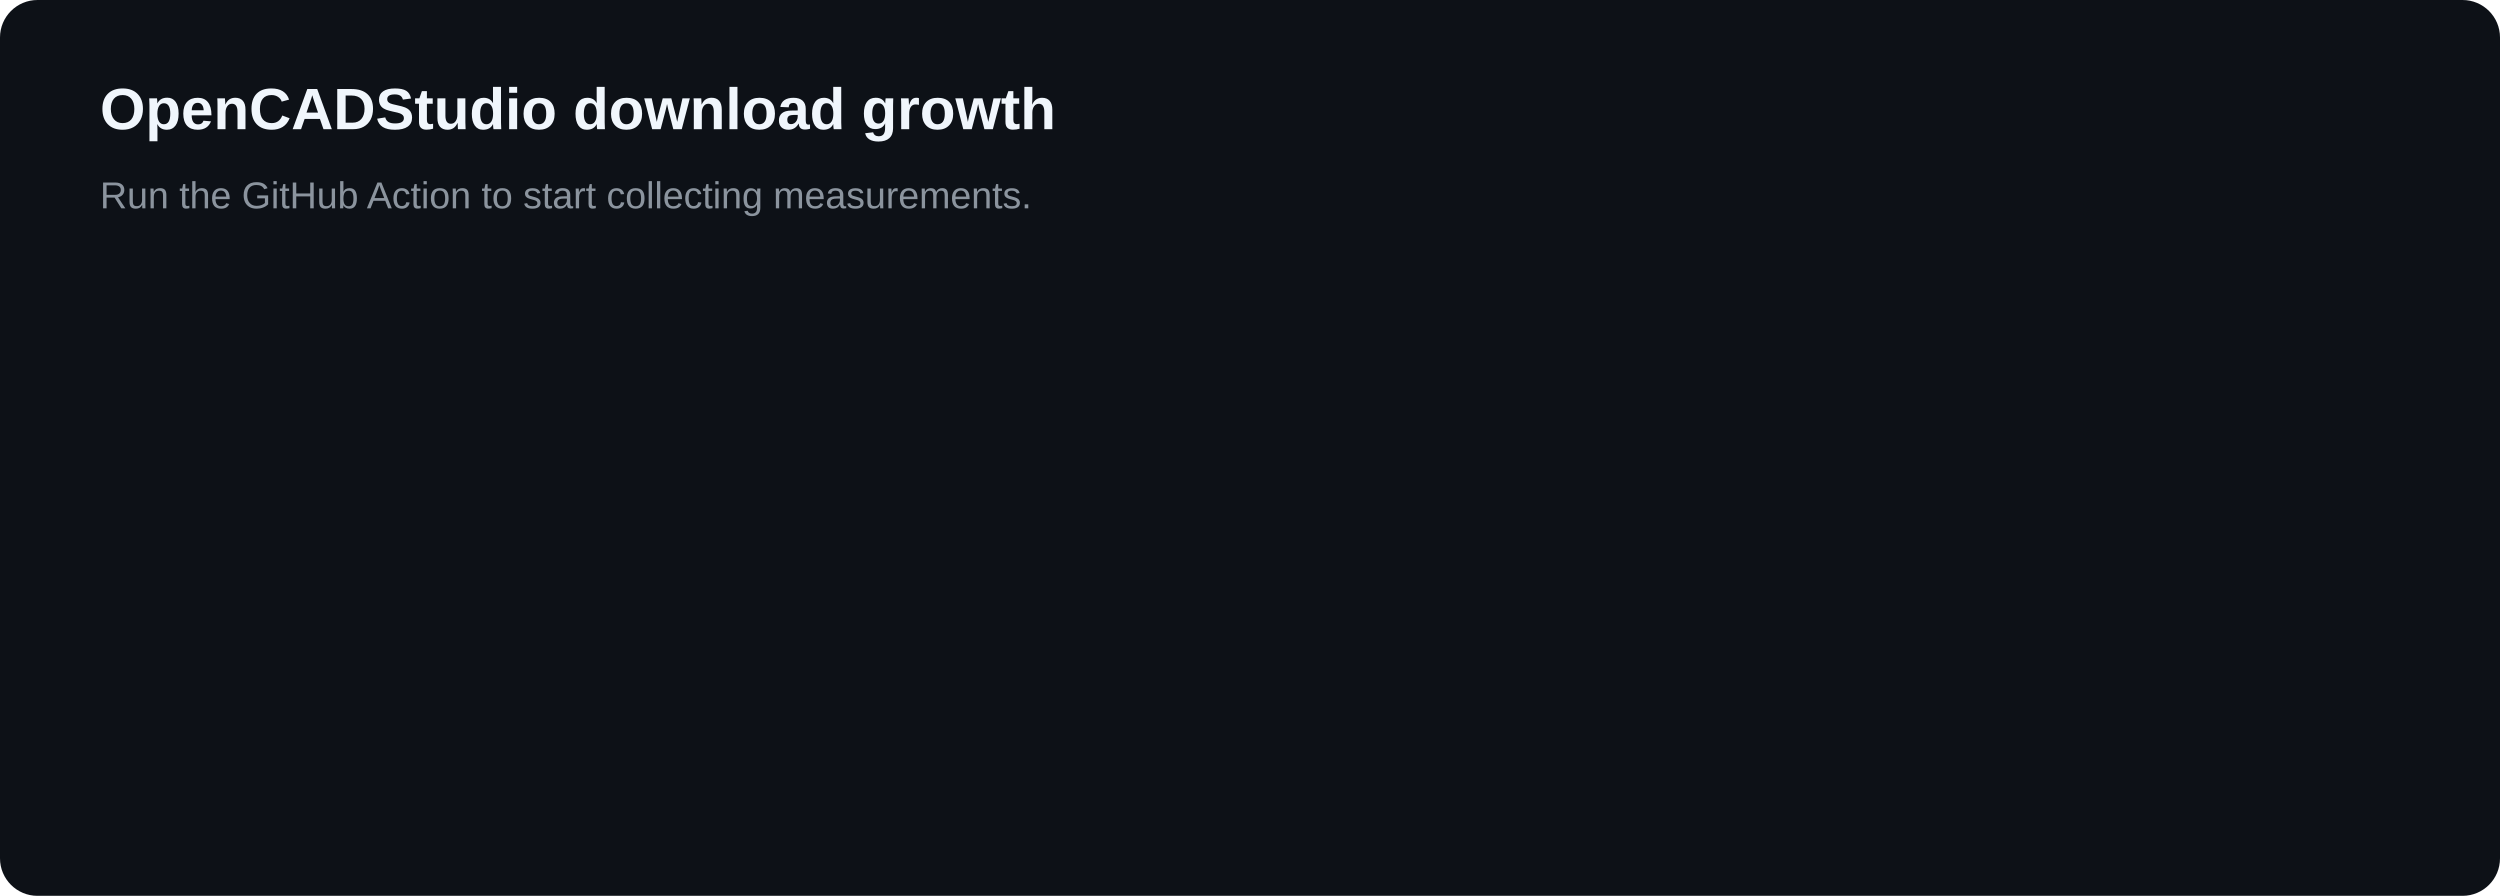
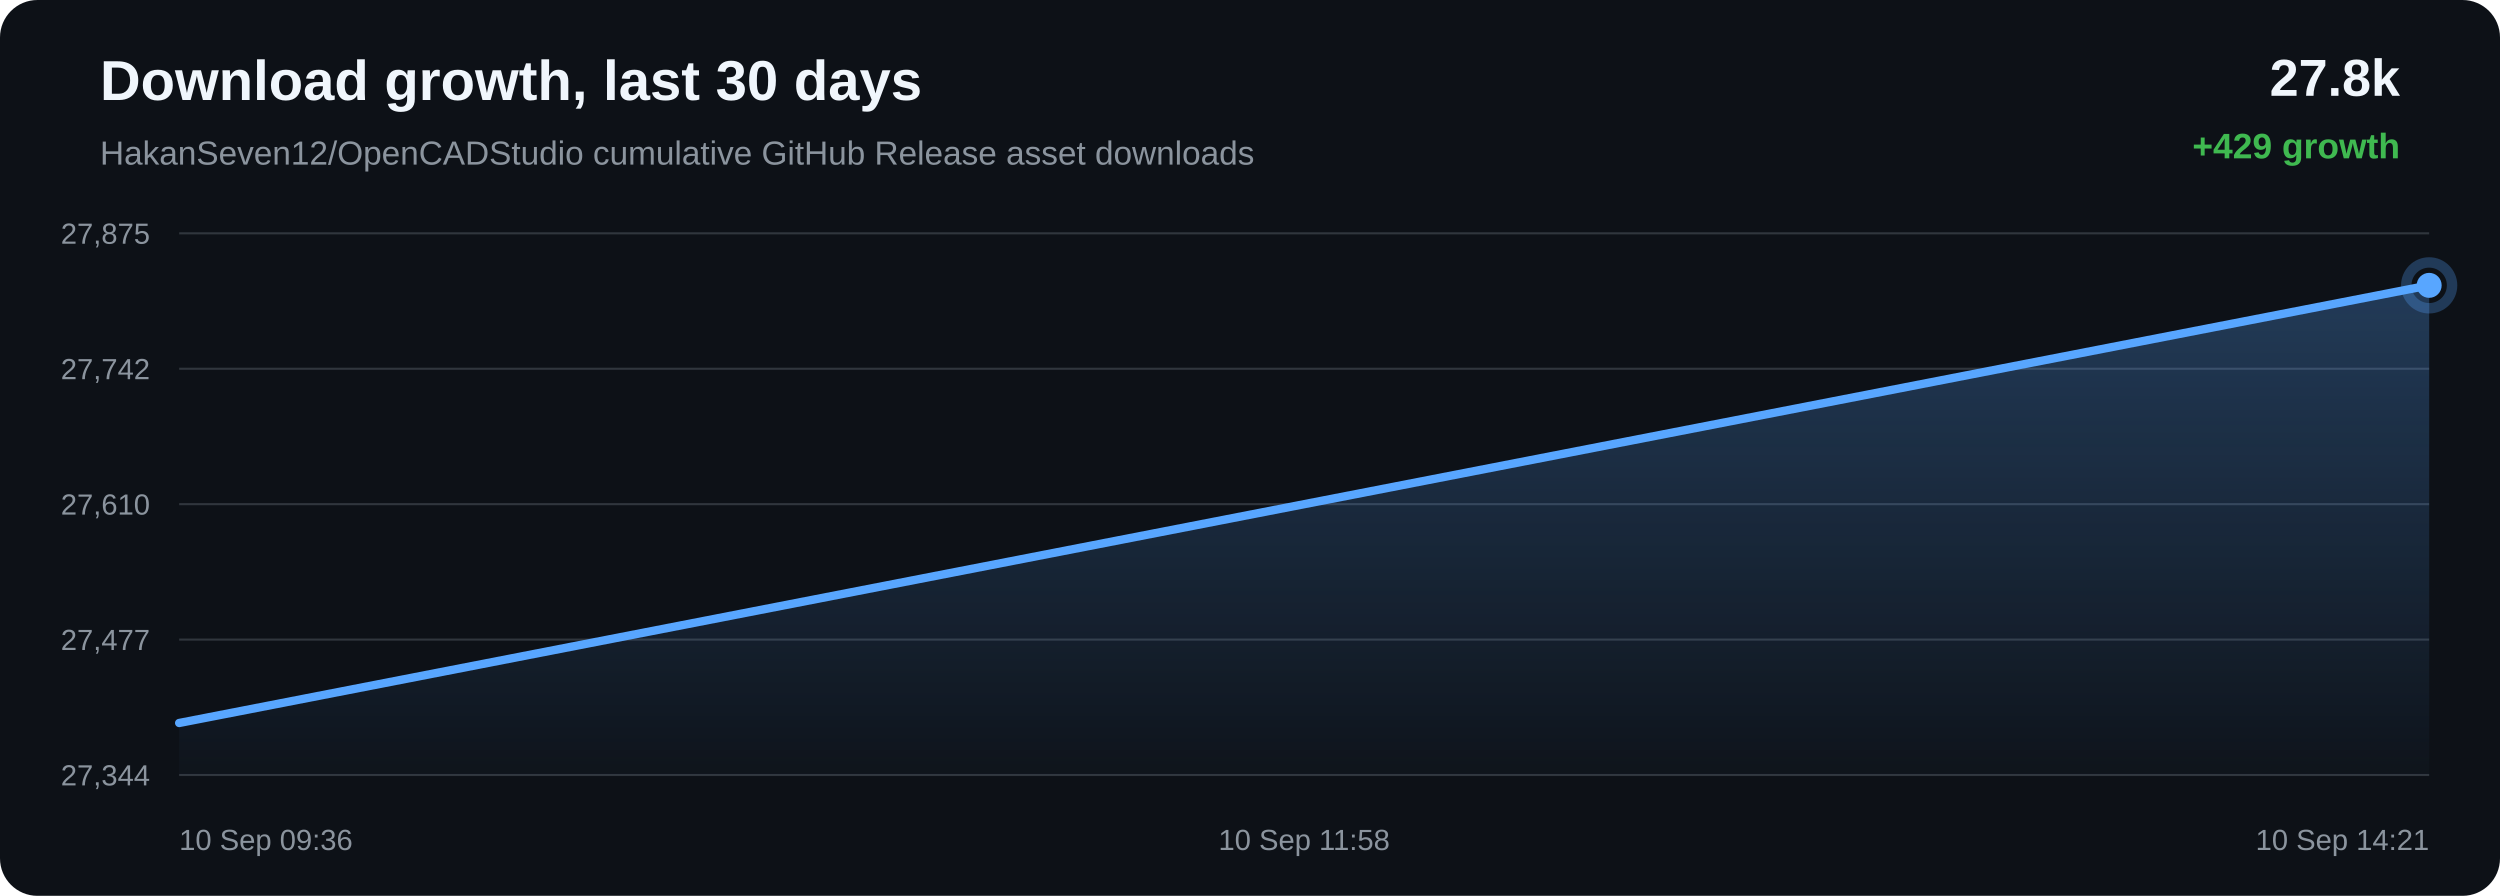
<svg xmlns="http://www.w3.org/2000/svg" width="1200" height="430" viewBox="0 0 1200 430">
+   <defs>
+     <linearGradient id="area" x1="0" x2="0" y1="0" y2="1">
+       <stop offset="0%" stop-color="#58a6ff" stop-opacity="0.28" />
+       <stop offset="100%" stop-color="#58a6ff" stop-opacity="0.02" />
+     </linearGradient>
+   </defs>
  <rect width="100%" height="100%" rx="18" fill="#0d1117" />
-   <text x="48" y="62" fill="#f0f6fc" font-family="Arial, sans-serif" font-size="28" font-weight="700">OpenCADStudio download growth</text>
-   <text x="48" y="100" fill="#8b949e" font-family="Arial, sans-serif" font-size="18">Run the GitHub Action to start collecting measurements.</text>
+   <text x="48" y="48" fill="#f0f6fc" font-family="Arial, sans-serif" font-size="27" font-weight="700">Download growth, last 30 days</text>
+   <text x="48" y="79" fill="#8b949e" font-family="Arial, sans-serif" font-size="16">HakanSeven12/OpenCADStudio cumulative GitHub Release asset downloads</text>
+   <text x="1152" y="46" text-anchor="end" fill="#f0f6fc" font-family="Arial, sans-serif" font-size="25" font-weight="700">27.8k</text>
+   <text x="1152" y="76" text-anchor="end" fill="#3fb950" font-family="Arial, sans-serif" font-size="17" font-weight="700">+429 growth</text>
+   <line x1="86" y1="112.00" x2="1166" y2="112.00" stroke="#30363d" stroke-width="1" />
+   <line x1="86" y1="177.00" x2="1166" y2="177.00" stroke="#30363d" stroke-width="1" />
+   <line x1="86" y1="242.00" x2="1166" y2="242.00" stroke="#30363d" stroke-width="1" />
+   <line x1="86" y1="307.00" x2="1166" y2="307.00" stroke="#30363d" stroke-width="1" />
+   <line x1="86" y1="372.00" x2="1166" y2="372.00" stroke="#30363d" stroke-width="1" />
+   <text x="72" y="117.00" text-anchor="end" fill="#8b949e" font-family="Arial, sans-serif" font-size="14">27,875</text>
+   <text x="72" y="182.00" text-anchor="end" fill="#8b949e" font-family="Arial, sans-serif" font-size="14">27,742</text>
+   <text x="72" y="247.00" text-anchor="end" fill="#8b949e" font-family="Arial, sans-serif" font-size="14">27,610</text>
+   <text x="72" y="312.00" text-anchor="end" fill="#8b949e" font-family="Arial, sans-serif" font-size="14">27,477</text>
+   <text x="72" y="377.00" text-anchor="end" fill="#8b949e" font-family="Arial, sans-serif" font-size="14">27,344</text>
+   <path d="M 86.00 347.03 L 1166.00 136.97 L 1166.00 372.00 L 86.00 372.00 Z" fill="url(#area)" />
+   <path d="M 86.00 347.03 L 1166.00 136.97" fill="none" stroke="#58a6ff" stroke-width="4" stroke-linecap="round" stroke-linejoin="round" />
+   <circle cx="1166.00" cy="136.97" r="6" fill="#58a6ff" />
+   <circle cx="1166.00" cy="136.97" r="11" fill="none" stroke="#58a6ff" stroke-opacity="0.28" stroke-width="5" />
+   <text x="86.00" y="408" text-anchor="start" fill="#8b949e" font-family="Arial, sans-serif" font-size="14">10 Sep 09:36</text>
+   <text x="626.00" y="408" text-anchor="middle" fill="#8b949e" font-family="Arial, sans-serif" font-size="14">10 Sep 11:58</text>
+   <text x="1166.00" y="408" text-anchor="end" fill="#8b949e" font-family="Arial, sans-serif" font-size="14">10 Sep 14:21</text>
</svg>
